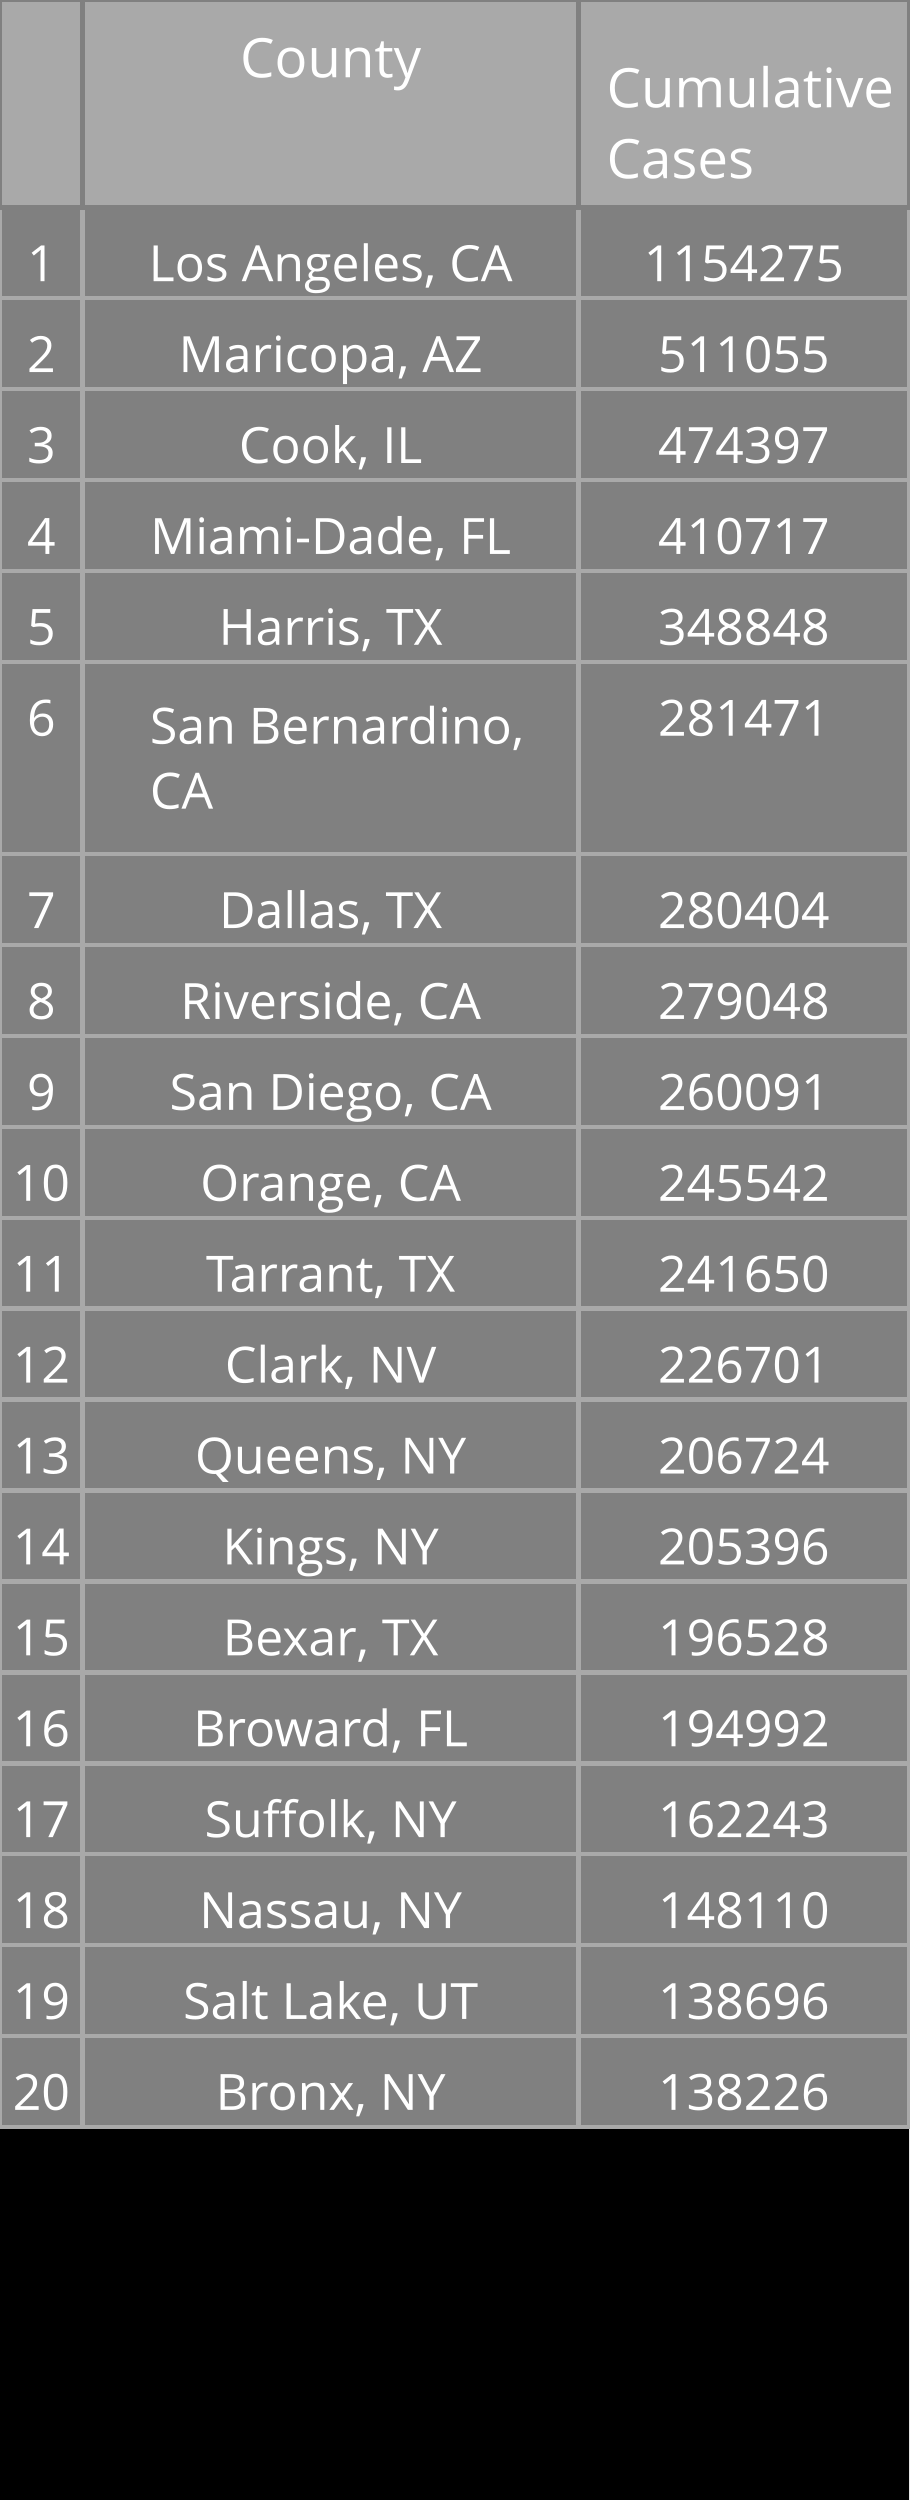
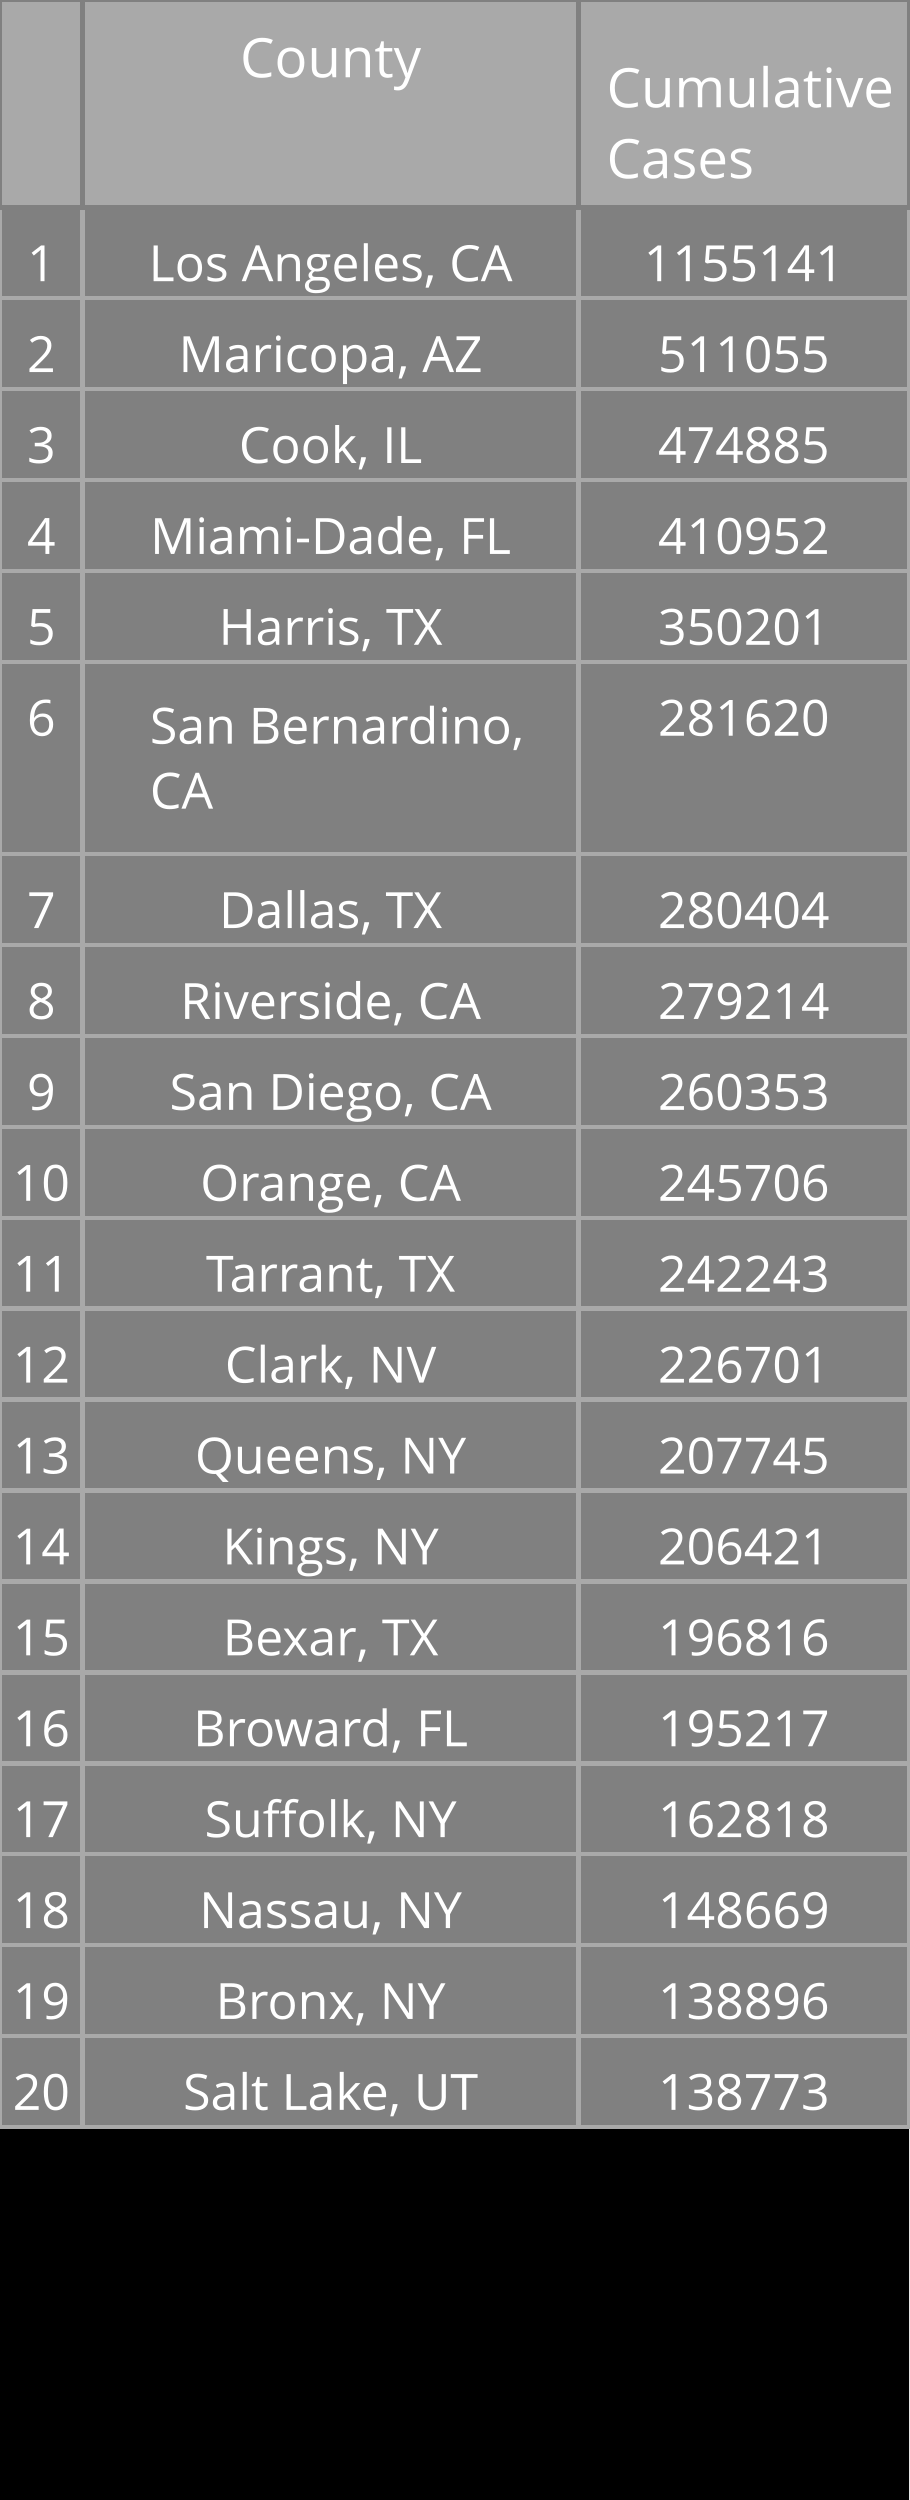
<svg xmlns="http://www.w3.org/2000/svg" class="main-svg" width="200" height="550" style="" viewBox="0 0 200 550">
  <rect x="0" y="0" width="200" height="550" style="fill: rgb(0, 0, 0); fill-opacity: 1;" />
-   <defs id="defs-9d932a">
+   <defs id="defs-212322">
    <g class="clips" />
    <g class="gradients" />
  </defs>
  <g class="bglayer" />
  <g class="layer-below">
    <g class="imagelayer" />
    <g class="shapelayer" />
  </g>
  <g class="cartesianlayer" />
  <g class="polarlayer" />
  <g class="ternarylayer" />
  <g class="geolayer" />
  <g class="funnelarealayer" />
  <g class="pielayer" />
  <g class="treemaplayer" />
  <g class="sunburstlayer" />
  <g class="glimages" />
  <g class="table" overflow="visible" width="200" height="550" transform="translate(0,0)" style="box-sizing: content-box; position: absolute; left: 0px; overflow: visible; shape-rendering: crispedges; pointer-events: all;">
-     <g class="table-control-view" transform="translate(0 0)" clip-path="url('#clip9d932a_scrollAreaBottomClip_91f4datrue')" style="box-sizing: content-box;">
+     <g class="table-control-view" transform="translate(0 0)" clip-path="url('#clip212322_scrollAreaBottomClip_54d6f9true')" style="box-sizing: content-box;">
      <rect class="scroll-background" fill="none" width="200" height="550" />
-       <g class="y-column" transform="translate(0 0)" clip-path="url('#clip9d932a_columnBoundaryClippath_91f4datrue_0')">
+       <g class="y-column" transform="translate(0 0)" clip-path="url('#clip212322_columnBoundaryClippath_54d6f9true_0')">
        <g class="column-block" id="cells1" style="cursor: default;" transform="translate(0 0)">
          <g class="column-cells">
            <g class="column-cell" transform="translate(0 45.60938)">
              <rect class="cell-rect" width="18.182" stroke-width="1" style="stroke: rgb(169, 169, 169); stroke-opacity: 1; fill: rgb(128, 128, 128); fill-opacity: 1;" height="20" />
              <g class="cell-text-holder" transform="translate(9.090909 8)" text-anchor="middle" style="shape-rendering: geometricprecision;">
                <text class="cell-text" dy="0.75em" style="cursor: auto; font-family: 'Open Sans', verdana, arial, sans-serif; font-size: 11px; fill: rgb(255, 255, 255); fill-opacity: 1;">1</text>
              </g>
            </g>
            <g class="column-cell" transform="translate(0 65.60938)">
              <rect class="cell-rect" width="18.182" stroke-width="1" style="stroke: rgb(169, 169, 169); stroke-opacity: 1; fill: rgb(128, 128, 128); fill-opacity: 1;" height="20" />
              <g class="cell-text-holder" transform="translate(9.090909 8)" text-anchor="middle" style="shape-rendering: geometricprecision;">
                <text class="cell-text" dy="0.75em" style="cursor: auto; font-family: 'Open Sans', verdana, arial, sans-serif; font-size: 11px; fill: rgb(255, 255, 255); fill-opacity: 1;">2</text>
              </g>
            </g>
            <g class="column-cell" transform="translate(0 85.60938)">
              <rect class="cell-rect" width="18.182" stroke-width="1" style="stroke: rgb(169, 169, 169); stroke-opacity: 1; fill: rgb(128, 128, 128); fill-opacity: 1;" height="20" />
              <g class="cell-text-holder" transform="translate(9.090909 8)" text-anchor="middle" style="shape-rendering: geometricprecision;">
                <text class="cell-text" dy="0.75em" style="cursor: auto; font-family: 'Open Sans', verdana, arial, sans-serif; font-size: 11px; fill: rgb(255, 255, 255); fill-opacity: 1;">3</text>
              </g>
            </g>
            <g class="column-cell" transform="translate(0 105.6094)">
              <rect class="cell-rect" width="18.182" stroke-width="1" style="stroke: rgb(169, 169, 169); stroke-opacity: 1; fill: rgb(128, 128, 128); fill-opacity: 1;" height="20" />
              <g class="cell-text-holder" transform="translate(9.090909 8)" text-anchor="middle" style="shape-rendering: geometricprecision;">
                <text class="cell-text" dy="0.75em" style="cursor: auto; font-family: 'Open Sans', verdana, arial, sans-serif; font-size: 11px; fill: rgb(255, 255, 255); fill-opacity: 1;">4</text>
              </g>
            </g>
            <g class="column-cell" transform="translate(0 125.6094)">
              <rect class="cell-rect" width="18.182" stroke-width="1" style="stroke: rgb(169, 169, 169); stroke-opacity: 1; fill: rgb(128, 128, 128); fill-opacity: 1;" height="20" />
              <g class="cell-text-holder" transform="translate(9.090909 8)" text-anchor="middle" style="shape-rendering: geometricprecision;">
                <text class="cell-text" dy="0.75em" style="cursor: auto; font-family: 'Open Sans', verdana, arial, sans-serif; font-size: 11px; fill: rgb(255, 255, 255); fill-opacity: 1;">5</text>
              </g>
            </g>
            <g class="column-cell" transform="translate(0 145.6094)">
              <rect class="cell-rect" width="18.182" stroke-width="1" style="stroke: rgb(169, 169, 169); stroke-opacity: 1; fill: rgb(128, 128, 128); fill-opacity: 1;" height="42.312" />
              <g class="cell-text-holder" transform="translate(9.090909 8)" text-anchor="middle" style="shape-rendering: geometricprecision;">
                <text class="cell-text" dy="0.75em" style="cursor: auto; font-family: 'Open Sans', verdana, arial, sans-serif; font-size: 11px; fill: rgb(255, 255, 255); fill-opacity: 1;">6</text>
              </g>
            </g>
            <g class="column-cell" transform="translate(0 187.9219)">
              <rect class="cell-rect" width="18.182" stroke-width="1" style="stroke: rgb(169, 169, 169); stroke-opacity: 1; fill: rgb(128, 128, 128); fill-opacity: 1;" height="20" />
              <g class="cell-text-holder" transform="translate(9.090909 8)" text-anchor="middle" style="shape-rendering: geometricprecision;">
                <text class="cell-text" dy="0.75em" style="cursor: auto; font-family: 'Open Sans', verdana, arial, sans-serif; font-size: 11px; fill: rgb(255, 255, 255); fill-opacity: 1;">7</text>
              </g>
            </g>
            <g class="column-cell" transform="translate(0 207.9219)">
              <rect class="cell-rect" width="18.182" stroke-width="1" style="stroke: rgb(169, 169, 169); stroke-opacity: 1; fill: rgb(128, 128, 128); fill-opacity: 1;" height="20" />
              <g class="cell-text-holder" transform="translate(9.090909 8)" text-anchor="middle" style="shape-rendering: geometricprecision;">
                <text class="cell-text" dy="0.75em" style="cursor: auto; font-family: 'Open Sans', verdana, arial, sans-serif; font-size: 11px; fill: rgb(255, 255, 255); fill-opacity: 1;">8</text>
              </g>
            </g>
            <g class="column-cell" transform="translate(0 227.9219)">
              <rect class="cell-rect" width="18.182" stroke-width="1" style="stroke: rgb(169, 169, 169); stroke-opacity: 1; fill: rgb(128, 128, 128); fill-opacity: 1;" height="20" />
              <g class="cell-text-holder" transform="translate(9.090909 8)" text-anchor="middle" style="shape-rendering: geometricprecision;">
                <text class="cell-text" dy="0.75em" style="cursor: auto; font-family: 'Open Sans', verdana, arial, sans-serif; font-size: 11px; fill: rgb(255, 255, 255); fill-opacity: 1;">9</text>
              </g>
            </g>
            <g class="column-cell" transform="translate(0 247.9219)">
              <rect class="cell-rect" width="18.182" stroke-width="1" style="stroke: rgb(169, 169, 169); stroke-opacity: 1; fill: rgb(128, 128, 128); fill-opacity: 1;" height="20" />
              <g class="cell-text-holder" transform="translate(9.090909 8)" text-anchor="middle" style="shape-rendering: geometricprecision;">
                <text class="cell-text" dy="0.75em" style="cursor: auto; font-family: 'Open Sans', verdana, arial, sans-serif; font-size: 11px; fill: rgb(255, 255, 255); fill-opacity: 1;">10</text>
              </g>
            </g>
            <g class="column-cell" transform="translate(0 267.9219)">
              <rect class="cell-rect" width="18.182" stroke-width="1" style="stroke: rgb(169, 169, 169); stroke-opacity: 1; fill: rgb(128, 128, 128); fill-opacity: 1;" height="20" />
              <g class="cell-text-holder" transform="translate(9.090909 8)" text-anchor="middle" style="shape-rendering: geometricprecision;">
                <text class="cell-text" dy="0.75em" style="cursor: auto; font-family: 'Open Sans', verdana, arial, sans-serif; font-size: 11px; fill: rgb(255, 255, 255); fill-opacity: 1;">11</text>
              </g>
            </g>
            <g class="column-cell" transform="translate(0 287.9219)">
              <rect class="cell-rect" width="18.182" stroke-width="1" style="stroke: rgb(169, 169, 169); stroke-opacity: 1; fill: rgb(128, 128, 128); fill-opacity: 1;" height="20" />
              <g class="cell-text-holder" transform="translate(9.090909 8)" text-anchor="middle" style="shape-rendering: geometricprecision;">
                <text class="cell-text" dy="0.75em" style="cursor: auto; font-family: 'Open Sans', verdana, arial, sans-serif; font-size: 11px; fill: rgb(255, 255, 255); fill-opacity: 1;">12</text>
              </g>
            </g>
            <g class="column-cell" transform="translate(0 307.9219)">
              <rect class="cell-rect" width="18.182" stroke-width="1" style="stroke: rgb(169, 169, 169); stroke-opacity: 1; fill: rgb(128, 128, 128); fill-opacity: 1;" height="20" />
              <g class="cell-text-holder" transform="translate(9.090909 8)" text-anchor="middle" style="shape-rendering: geometricprecision;">
                <text class="cell-text" dy="0.75em" style="cursor: auto; font-family: 'Open Sans', verdana, arial, sans-serif; font-size: 11px; fill: rgb(255, 255, 255); fill-opacity: 1;">13</text>
              </g>
            </g>
            <g class="column-cell" transform="translate(0 327.9219)">
              <rect class="cell-rect" width="18.182" stroke-width="1" style="stroke: rgb(169, 169, 169); stroke-opacity: 1; fill: rgb(128, 128, 128); fill-opacity: 1;" height="20" />
              <g class="cell-text-holder" transform="translate(9.090909 8)" text-anchor="middle" style="shape-rendering: geometricprecision;">
                <text class="cell-text" dy="0.75em" style="cursor: auto; font-family: 'Open Sans', verdana, arial, sans-serif; font-size: 11px; fill: rgb(255, 255, 255); fill-opacity: 1;">14</text>
              </g>
            </g>
            <g class="column-cell" transform="translate(0 347.9219)">
              <rect class="cell-rect" width="18.182" stroke-width="1" style="stroke: rgb(169, 169, 169); stroke-opacity: 1; fill: rgb(128, 128, 128); fill-opacity: 1;" height="20" />
              <g class="cell-text-holder" transform="translate(9.090909 8)" text-anchor="middle" style="shape-rendering: geometricprecision;">
                <text class="cell-text" dy="0.75em" style="cursor: auto; font-family: 'Open Sans', verdana, arial, sans-serif; font-size: 11px; fill: rgb(255, 255, 255); fill-opacity: 1;">15</text>
              </g>
            </g>
            <g class="column-cell" transform="translate(0 367.9219)">
              <rect class="cell-rect" width="18.182" stroke-width="1" style="stroke: rgb(169, 169, 169); stroke-opacity: 1; fill: rgb(128, 128, 128); fill-opacity: 1;" height="20" />
              <g class="cell-text-holder" transform="translate(9.090909 8)" text-anchor="middle" style="shape-rendering: geometricprecision;">
                <text class="cell-text" dy="0.75em" style="cursor: auto; font-family: 'Open Sans', verdana, arial, sans-serif; font-size: 11px; fill: rgb(255, 255, 255); fill-opacity: 1;">16</text>
              </g>
            </g>
            <g class="column-cell" transform="translate(0 387.9219)">
              <rect class="cell-rect" width="18.182" stroke-width="1" style="stroke: rgb(169, 169, 169); stroke-opacity: 1; fill: rgb(128, 128, 128); fill-opacity: 1;" height="20" />
              <g class="cell-text-holder" transform="translate(9.090909 8)" text-anchor="middle" style="shape-rendering: geometricprecision;">
                <text class="cell-text" dy="0.75em" style="cursor: auto; font-family: 'Open Sans', verdana, arial, sans-serif; font-size: 11px; fill: rgb(255, 255, 255); fill-opacity: 1;">17</text>
              </g>
            </g>
            <g class="column-cell" transform="translate(0 407.9219)">
              <rect class="cell-rect" width="18.182" stroke-width="1" style="stroke: rgb(169, 169, 169); stroke-opacity: 1; fill: rgb(128, 128, 128); fill-opacity: 1;" height="20" />
              <g class="cell-text-holder" transform="translate(9.090909 8)" text-anchor="middle" style="shape-rendering: geometricprecision;">
                <text class="cell-text" dy="0.75em" style="cursor: auto; font-family: 'Open Sans', verdana, arial, sans-serif; font-size: 11px; fill: rgb(255, 255, 255); fill-opacity: 1;">18</text>
              </g>
            </g>
            <g class="column-cell" transform="translate(0 427.9219)">
              <rect class="cell-rect" width="18.182" stroke-width="1" style="stroke: rgb(169, 169, 169); stroke-opacity: 1; fill: rgb(128, 128, 128); fill-opacity: 1;" height="20" />
              <g class="cell-text-holder" transform="translate(9.090909 8)" text-anchor="middle" style="shape-rendering: geometricprecision;">
                <text class="cell-text" dy="0.75em" style="cursor: auto; font-family: 'Open Sans', verdana, arial, sans-serif; font-size: 11px; fill: rgb(255, 255, 255); fill-opacity: 1;">19</text>
              </g>
            </g>
            <g class="column-cell" transform="translate(0 447.9219)">
              <rect class="cell-rect" width="18.182" stroke-width="1" style="stroke: rgb(169, 169, 169); stroke-opacity: 1; fill: rgb(128, 128, 128); fill-opacity: 1;" height="20" />
              <g class="cell-text-holder" transform="translate(9.090909 8)" text-anchor="middle" style="shape-rendering: geometricprecision;">
                <text class="cell-text" dy="0.75em" style="cursor: auto; font-family: 'Open Sans', verdana, arial, sans-serif; font-size: 11px; fill: rgb(255, 255, 255); fill-opacity: 1;">20</text>
              </g>
            </g>
          </g>
        </g>
        <g class="column-block" id="cells2" style="cursor: default;" transform="translate(0 0)">
          <g class="column-cells" />
        </g>
        <g class="column-block" id="header" style="cursor: ew-resize;">
          <g class="column-cells">
            <g class="column-cell" transform="translate(0 0)">
              <rect class="cell-rect" width="18.182" stroke-width="1" style="stroke: rgb(128, 128, 128); stroke-opacity: 1; fill: rgb(169, 169, 169); fill-opacity: 1;" height="45.609" />
              <g class="cell-text-holder" transform="translate(9.090909 8)" text-anchor="middle" style="shape-rendering: geometricprecision;">
                <text class="cell-text" dy="0.75em" style="cursor: auto; font-family: 'Open Sans', verdana, arial, sans-serif; font-size: 12px; fill: rgb(255, 255, 255); fill-opacity: 1;" />
              </g>
            </g>
          </g>
        </g>
        <g class="column-boundary" />
-         <clipPath class="column-boundary-clippath" id="clip9d932a_columnBoundaryClippath_91f4datrue_0">
+         <clipPath class="column-boundary-clippath" id="clip212322_columnBoundaryClippath_54d6f9true_0">
          <rect class="column-boundary-rect" fill="none" width="20.182" height="557" x="-1" y="-1" />
        </clipPath>
      </g>
-       <g class="y-column" transform="translate(18.18182 0)" clip-path="url('#clip9d932a_columnBoundaryClippath_91f4datrue_1')">
+       <g class="y-column" transform="translate(18.18182 0)" clip-path="url('#clip212322_columnBoundaryClippath_54d6f9true_1')">
        <g class="column-block" id="cells1" style="cursor: default;" transform="translate(0 0)">
          <g class="column-cells">
            <g class="column-cell" transform="translate(0 45.60938)">
              <rect class="cell-rect" width="109.091" stroke-width="1" style="stroke: rgb(169, 169, 169); stroke-opacity: 1; fill: rgb(128, 128, 128); fill-opacity: 1;" height="20" />
              <g class="cell-text-holder" transform="translate(54.54545 8)" text-anchor="middle" style="shape-rendering: geometricprecision;">
                <text class="cell-text" dy="0.75em" x="0" y="0" style="cursor: auto; font-family: 'Open Sans', verdana, arial, sans-serif; font-size: 11px; fill: rgb(255, 255, 255); fill-opacity: 1; white-space: pre;">Los Angeles, CA</text>
              </g>
            </g>
            <g class="column-cell" transform="translate(0 65.60938)">
              <rect class="cell-rect" width="109.091" stroke-width="1" style="stroke: rgb(169, 169, 169); stroke-opacity: 1; fill: rgb(128, 128, 128); fill-opacity: 1;" height="20" />
              <g class="cell-text-holder" transform="translate(54.54545 8)" text-anchor="middle" style="shape-rendering: geometricprecision;">
                <text class="cell-text" dy="0.75em" x="0" y="0" style="cursor: auto; font-family: 'Open Sans', verdana, arial, sans-serif; font-size: 11px; fill: rgb(255, 255, 255); fill-opacity: 1; white-space: pre;">Maricopa, AZ</text>
              </g>
            </g>
            <g class="column-cell" transform="translate(0 85.60938)">
              <rect class="cell-rect" width="109.091" stroke-width="1" style="stroke: rgb(169, 169, 169); stroke-opacity: 1; fill: rgb(128, 128, 128); fill-opacity: 1;" height="20" />
              <g class="cell-text-holder" transform="translate(54.54545 8)" text-anchor="middle" style="shape-rendering: geometricprecision;">
                <text class="cell-text" dy="0.75em" x="0" y="0" style="cursor: auto; font-family: 'Open Sans', verdana, arial, sans-serif; font-size: 11px; fill: rgb(255, 255, 255); fill-opacity: 1; white-space: pre;">Cook, IL</text>
              </g>
            </g>
            <g class="column-cell" transform="translate(0 105.6094)">
              <rect class="cell-rect" width="109.091" stroke-width="1" style="stroke: rgb(169, 169, 169); stroke-opacity: 1; fill: rgb(128, 128, 128); fill-opacity: 1;" height="20" />
              <g class="cell-text-holder" transform="translate(54.54545 8)" text-anchor="middle" style="shape-rendering: geometricprecision;">
                <text class="cell-text" dy="0.75em" x="0" y="0" style="cursor: auto; font-family: 'Open Sans', verdana, arial, sans-serif; font-size: 11px; fill: rgb(255, 255, 255); fill-opacity: 1; white-space: pre;">Miami-Dade, FL</text>
              </g>
            </g>
            <g class="column-cell" transform="translate(0 125.6094)">
              <rect class="cell-rect" width="109.091" stroke-width="1" style="stroke: rgb(169, 169, 169); stroke-opacity: 1; fill: rgb(128, 128, 128); fill-opacity: 1;" height="20" />
              <g class="cell-text-holder" transform="translate(54.54545 8)" text-anchor="middle" style="shape-rendering: geometricprecision;">
                <text class="cell-text" dy="0.75em" x="0" y="0" style="cursor: auto; font-family: 'Open Sans', verdana, arial, sans-serif; font-size: 11px; fill: rgb(255, 255, 255); fill-opacity: 1; white-space: pre;">Harris, TX</text>
              </g>
            </g>
            <g class="column-cell" transform="translate(0 145.6094)">
              <rect class="cell-rect" width="109.091" stroke-width="1" style="stroke: rgb(169, 169, 169); stroke-opacity: 1; fill: rgb(128, 128, 128); fill-opacity: 1;" height="42.312" />
              <g class="cell-text-holder" transform="translate(14.79545 18)" style="shape-rendering: geometricprecision;">
                <text class="cell-text" dy="0" x="0" y="0" style="cursor: auto; font-family: 'Open Sans', verdana, arial, sans-serif; font-size: 11px; fill: rgb(255, 255, 255); fill-opacity: 1; white-space: pre;">
                  <tspan class="line" dy="0em" x="0" y="0">San Bernardino,</tspan>
                  <tspan class="line" dy="1.3em" x="0" y="0">CA</tspan>
                </text>
              </g>
            </g>
            <g class="column-cell" transform="translate(0 187.9219)">
              <rect class="cell-rect" width="109.091" stroke-width="1" style="stroke: rgb(169, 169, 169); stroke-opacity: 1; fill: rgb(128, 128, 128); fill-opacity: 1;" height="20" />
              <g class="cell-text-holder" transform="translate(54.54545 8)" text-anchor="middle" style="shape-rendering: geometricprecision;">
                <text class="cell-text" dy="0.75em" x="0" y="0" style="cursor: auto; font-family: 'Open Sans', verdana, arial, sans-serif; font-size: 11px; fill: rgb(255, 255, 255); fill-opacity: 1; white-space: pre;">Dallas, TX</text>
              </g>
            </g>
            <g class="column-cell" transform="translate(0 207.9219)">
              <rect class="cell-rect" width="109.091" stroke-width="1" style="stroke: rgb(169, 169, 169); stroke-opacity: 1; fill: rgb(128, 128, 128); fill-opacity: 1;" height="20" />
              <g class="cell-text-holder" transform="translate(54.54545 8)" text-anchor="middle" style="shape-rendering: geometricprecision;">
                <text class="cell-text" dy="0.75em" x="0" y="0" style="cursor: auto; font-family: 'Open Sans', verdana, arial, sans-serif; font-size: 11px; fill: rgb(255, 255, 255); fill-opacity: 1; white-space: pre;">Riverside, CA</text>
              </g>
            </g>
            <g class="column-cell" transform="translate(0 227.9219)">
              <rect class="cell-rect" width="109.091" stroke-width="1" style="stroke: rgb(169, 169, 169); stroke-opacity: 1; fill: rgb(128, 128, 128); fill-opacity: 1;" height="20" />
              <g class="cell-text-holder" transform="translate(54.54545 8)" text-anchor="middle" style="shape-rendering: geometricprecision;">
                <text class="cell-text" dy="0.75em" x="0" y="0" style="cursor: auto; font-family: 'Open Sans', verdana, arial, sans-serif; font-size: 11px; fill: rgb(255, 255, 255); fill-opacity: 1; white-space: pre;">San Diego, CA</text>
              </g>
            </g>
            <g class="column-cell" transform="translate(0 247.9219)">
              <rect class="cell-rect" width="109.091" stroke-width="1" style="stroke: rgb(169, 169, 169); stroke-opacity: 1; fill: rgb(128, 128, 128); fill-opacity: 1;" height="20" />
              <g class="cell-text-holder" transform="translate(54.54545 8)" text-anchor="middle" style="shape-rendering: geometricprecision;">
                <text class="cell-text" dy="0.75em" x="0" y="0" style="cursor: auto; font-family: 'Open Sans', verdana, arial, sans-serif; font-size: 11px; fill: rgb(255, 255, 255); fill-opacity: 1; white-space: pre;">Orange, CA</text>
              </g>
            </g>
            <g class="column-cell" transform="translate(0 267.9219)">
              <rect class="cell-rect" width="109.091" stroke-width="1" style="stroke: rgb(169, 169, 169); stroke-opacity: 1; fill: rgb(128, 128, 128); fill-opacity: 1;" height="20" />
              <g class="cell-text-holder" transform="translate(54.54545 8)" text-anchor="middle" style="shape-rendering: geometricprecision;">
                <text class="cell-text" dy="0.75em" x="0" y="0" style="cursor: auto; font-family: 'Open Sans', verdana, arial, sans-serif; font-size: 11px; fill: rgb(255, 255, 255); fill-opacity: 1; white-space: pre;">Tarrant, TX</text>
              </g>
            </g>
            <g class="column-cell" transform="translate(0 287.9219)">
              <rect class="cell-rect" width="109.091" stroke-width="1" style="stroke: rgb(169, 169, 169); stroke-opacity: 1; fill: rgb(128, 128, 128); fill-opacity: 1;" height="20" />
              <g class="cell-text-holder" transform="translate(54.54545 8)" text-anchor="middle" style="shape-rendering: geometricprecision;">
                <text class="cell-text" dy="0.75em" x="0" y="0" style="cursor: auto; font-family: 'Open Sans', verdana, arial, sans-serif; font-size: 11px; fill: rgb(255, 255, 255); fill-opacity: 1; white-space: pre;">Clark, NV</text>
              </g>
            </g>
            <g class="column-cell" transform="translate(0 307.9219)">
              <rect class="cell-rect" width="109.091" stroke-width="1" style="stroke: rgb(169, 169, 169); stroke-opacity: 1; fill: rgb(128, 128, 128); fill-opacity: 1;" height="20" />
              <g class="cell-text-holder" transform="translate(54.54545 8)" text-anchor="middle" style="shape-rendering: geometricprecision;">
                <text class="cell-text" dy="0.75em" x="0" y="0" style="cursor: auto; font-family: 'Open Sans', verdana, arial, sans-serif; font-size: 11px; fill: rgb(255, 255, 255); fill-opacity: 1; white-space: pre;">Queens, NY</text>
              </g>
            </g>
            <g class="column-cell" transform="translate(0 327.9219)">
              <rect class="cell-rect" width="109.091" stroke-width="1" style="stroke: rgb(169, 169, 169); stroke-opacity: 1; fill: rgb(128, 128, 128); fill-opacity: 1;" height="20" />
              <g class="cell-text-holder" transform="translate(54.54545 8)" text-anchor="middle" style="shape-rendering: geometricprecision;">
                <text class="cell-text" dy="0.75em" x="0" y="0" style="cursor: auto; font-family: 'Open Sans', verdana, arial, sans-serif; font-size: 11px; fill: rgb(255, 255, 255); fill-opacity: 1; white-space: pre;">Kings, NY</text>
              </g>
            </g>
            <g class="column-cell" transform="translate(0 347.9219)">
              <rect class="cell-rect" width="109.091" stroke-width="1" style="stroke: rgb(169, 169, 169); stroke-opacity: 1; fill: rgb(128, 128, 128); fill-opacity: 1;" height="20" />
              <g class="cell-text-holder" transform="translate(54.54545 8)" text-anchor="middle" style="shape-rendering: geometricprecision;">
                <text class="cell-text" dy="0.75em" x="0" y="0" style="cursor: auto; font-family: 'Open Sans', verdana, arial, sans-serif; font-size: 11px; fill: rgb(255, 255, 255); fill-opacity: 1; white-space: pre;">Bexar, TX</text>
              </g>
            </g>
            <g class="column-cell" transform="translate(0 367.9219)">
              <rect class="cell-rect" width="109.091" stroke-width="1" style="stroke: rgb(169, 169, 169); stroke-opacity: 1; fill: rgb(128, 128, 128); fill-opacity: 1;" height="20" />
              <g class="cell-text-holder" transform="translate(54.54545 8)" text-anchor="middle" style="shape-rendering: geometricprecision;">
                <text class="cell-text" dy="0.75em" x="0" y="0" style="cursor: auto; font-family: 'Open Sans', verdana, arial, sans-serif; font-size: 11px; fill: rgb(255, 255, 255); fill-opacity: 1; white-space: pre;">Broward, FL</text>
              </g>
            </g>
            <g class="column-cell" transform="translate(0 387.9219)">
              <rect class="cell-rect" width="109.091" stroke-width="1" style="stroke: rgb(169, 169, 169); stroke-opacity: 1; fill: rgb(128, 128, 128); fill-opacity: 1;" height="20" />
              <g class="cell-text-holder" transform="translate(54.54545 8)" text-anchor="middle" style="shape-rendering: geometricprecision;">
                <text class="cell-text" dy="0.75em" x="0" y="0" style="cursor: auto; font-family: 'Open Sans', verdana, arial, sans-serif; font-size: 11px; fill: rgb(255, 255, 255); fill-opacity: 1; white-space: pre;">Suffolk, NY</text>
              </g>
            </g>
            <g class="column-cell" transform="translate(0 407.9219)">
              <rect class="cell-rect" width="109.091" stroke-width="1" style="stroke: rgb(169, 169, 169); stroke-opacity: 1; fill: rgb(128, 128, 128); fill-opacity: 1;" height="20" />
              <g class="cell-text-holder" transform="translate(54.54545 8)" text-anchor="middle" style="shape-rendering: geometricprecision;">
                <text class="cell-text" dy="0.75em" x="0" y="0" style="cursor: auto; font-family: 'Open Sans', verdana, arial, sans-serif; font-size: 11px; fill: rgb(255, 255, 255); fill-opacity: 1; white-space: pre;">Nassau, NY</text>
              </g>
            </g>
            <g class="column-cell" transform="translate(0 427.9219)">
              <rect class="cell-rect" width="109.091" stroke-width="1" style="stroke: rgb(169, 169, 169); stroke-opacity: 1; fill: rgb(128, 128, 128); fill-opacity: 1;" height="20" />
              <g class="cell-text-holder" transform="translate(54.54545 8)" text-anchor="middle" style="shape-rendering: geometricprecision;">
+                 <text class="cell-text" dy="0.75em" x="0" y="0" style="cursor: auto; font-family: 'Open Sans', verdana, arial, sans-serif; font-size: 11px; fill: rgb(255, 255, 255); fill-opacity: 1; white-space: pre;">Bronx, NY</text>
+               </g>
+             </g>
+             <g class="column-cell" transform="translate(0 447.9219)">
+               <rect class="cell-rect" width="109.091" stroke-width="1" style="stroke: rgb(169, 169, 169); stroke-opacity: 1; fill: rgb(128, 128, 128); fill-opacity: 1;" height="20" />
+               <g class="cell-text-holder" transform="translate(54.54545 8)" text-anchor="middle" style="shape-rendering: geometricprecision;">
                <text class="cell-text" dy="0.75em" x="0" y="0" style="cursor: auto; font-family: 'Open Sans', verdana, arial, sans-serif; font-size: 11px; fill: rgb(255, 255, 255); fill-opacity: 1; white-space: pre;">Salt Lake, UT</text>
-               </g>
-             </g>
-             <g class="column-cell" transform="translate(0 447.9219)">
-               <rect class="cell-rect" width="109.091" stroke-width="1" style="stroke: rgb(169, 169, 169); stroke-opacity: 1; fill: rgb(128, 128, 128); fill-opacity: 1;" height="20" />
-               <g class="cell-text-holder" transform="translate(54.54545 8)" text-anchor="middle" style="shape-rendering: geometricprecision;">
-                 <text class="cell-text" dy="0.75em" x="0" y="0" style="cursor: auto; font-family: 'Open Sans', verdana, arial, sans-serif; font-size: 11px; fill: rgb(255, 255, 255); fill-opacity: 1; white-space: pre;">Bronx, NY</text>
              </g>
            </g>
          </g>
        </g>
        <g class="column-block" id="cells2" style="cursor: default;" transform="translate(0 0)">
          <g class="column-cells" />
        </g>
        <g class="column-block" id="header" style="cursor: ew-resize;">
          <g class="column-cells">
            <g class="column-cell" transform="translate(0 0)">
              <rect class="cell-rect" width="109.091" stroke-width="1" style="stroke: rgb(128, 128, 128); stroke-opacity: 1; fill: rgb(169, 169, 169); fill-opacity: 1;" height="45.609" />
              <g class="cell-text-holder" transform="translate(54.54545 8)" text-anchor="middle" style="shape-rendering: geometricprecision;">
                <text class="cell-text" dy="0.75em" style="cursor: auto; font-family: 'Open Sans', verdana, arial, sans-serif; font-size: 12px; fill: rgb(255, 255, 255); fill-opacity: 1;">County</text>
              </g>
            </g>
          </g>
        </g>
        <g class="column-boundary" />
-         <clipPath class="column-boundary-clippath" id="clip9d932a_columnBoundaryClippath_91f4datrue_1">
+         <clipPath class="column-boundary-clippath" id="clip212322_columnBoundaryClippath_54d6f9true_1">
          <rect class="column-boundary-rect" fill="none" width="111.091" height="557" x="-1" y="-1" />
        </clipPath>
      </g>
-       <g class="y-column" transform="translate(127.2727 0)" clip-path="url('#clip9d932a_columnBoundaryClippath_91f4datrue_2')">
+       <g class="y-column" transform="translate(127.2727 0)" clip-path="url('#clip212322_columnBoundaryClippath_54d6f9true_2')">
        <g class="column-block" id="cells1" style="cursor: default;" transform="translate(0 0)">
          <g class="column-cells">
            <g class="column-cell" transform="translate(0 45.60938)">
              <rect class="cell-rect" width="72.727" stroke-width="1" style="stroke: rgb(169, 169, 169); stroke-opacity: 1; fill: rgb(128, 128, 128); fill-opacity: 1;" height="20" />
              <g class="cell-text-holder" transform="translate(36.36364 8)" text-anchor="middle" style="shape-rendering: geometricprecision;">
-                 <text class="cell-text" dy="0.75em" style="cursor: auto; font-family: 'Open Sans', verdana, arial, sans-serif; font-size: 11px; fill: rgb(255, 255, 255); fill-opacity: 1;">1154275</text>
+                 <text class="cell-text" dy="0.75em" style="cursor: auto; font-family: 'Open Sans', verdana, arial, sans-serif; font-size: 11px; fill: rgb(255, 255, 255); fill-opacity: 1;">1155141</text>
              </g>
            </g>
            <g class="column-cell" transform="translate(0 65.60938)">
              <rect class="cell-rect" width="72.727" stroke-width="1" style="stroke: rgb(169, 169, 169); stroke-opacity: 1; fill: rgb(128, 128, 128); fill-opacity: 1;" height="20" />
              <g class="cell-text-holder" transform="translate(36.36364 8)" text-anchor="middle" style="shape-rendering: geometricprecision;">
                <text class="cell-text" dy="0.75em" style="cursor: auto; font-family: 'Open Sans', verdana, arial, sans-serif; font-size: 11px; fill: rgb(255, 255, 255); fill-opacity: 1;">511055</text>
              </g>
            </g>
            <g class="column-cell" transform="translate(0 85.60938)">
              <rect class="cell-rect" width="72.727" stroke-width="1" style="stroke: rgb(169, 169, 169); stroke-opacity: 1; fill: rgb(128, 128, 128); fill-opacity: 1;" height="20" />
              <g class="cell-text-holder" transform="translate(36.36364 8)" text-anchor="middle" style="shape-rendering: geometricprecision;">
-                 <text class="cell-text" dy="0.75em" style="cursor: auto; font-family: 'Open Sans', verdana, arial, sans-serif; font-size: 11px; fill: rgb(255, 255, 255); fill-opacity: 1;">474397</text>
+                 <text class="cell-text" dy="0.75em" style="cursor: auto; font-family: 'Open Sans', verdana, arial, sans-serif; font-size: 11px; fill: rgb(255, 255, 255); fill-opacity: 1;">474885</text>
              </g>
            </g>
            <g class="column-cell" transform="translate(0 105.6094)">
              <rect class="cell-rect" width="72.727" stroke-width="1" style="stroke: rgb(169, 169, 169); stroke-opacity: 1; fill: rgb(128, 128, 128); fill-opacity: 1;" height="20" />
              <g class="cell-text-holder" transform="translate(36.36364 8)" text-anchor="middle" style="shape-rendering: geometricprecision;">
-                 <text class="cell-text" dy="0.75em" style="cursor: auto; font-family: 'Open Sans', verdana, arial, sans-serif; font-size: 11px; fill: rgb(255, 255, 255); fill-opacity: 1;">410717</text>
+                 <text class="cell-text" dy="0.75em" style="cursor: auto; font-family: 'Open Sans', verdana, arial, sans-serif; font-size: 11px; fill: rgb(255, 255, 255); fill-opacity: 1;">410952</text>
              </g>
            </g>
            <g class="column-cell" transform="translate(0 125.6094)">
              <rect class="cell-rect" width="72.727" stroke-width="1" style="stroke: rgb(169, 169, 169); stroke-opacity: 1; fill: rgb(128, 128, 128); fill-opacity: 1;" height="20" />
              <g class="cell-text-holder" transform="translate(36.36364 8)" text-anchor="middle" style="shape-rendering: geometricprecision;">
-                 <text class="cell-text" dy="0.75em" style="cursor: auto; font-family: 'Open Sans', verdana, arial, sans-serif; font-size: 11px; fill: rgb(255, 255, 255); fill-opacity: 1;">348848</text>
+                 <text class="cell-text" dy="0.75em" style="cursor: auto; font-family: 'Open Sans', verdana, arial, sans-serif; font-size: 11px; fill: rgb(255, 255, 255); fill-opacity: 1;">350201</text>
              </g>
            </g>
            <g class="column-cell" transform="translate(0 145.6094)">
              <rect class="cell-rect" width="72.727" stroke-width="1" style="stroke: rgb(169, 169, 169); stroke-opacity: 1; fill: rgb(128, 128, 128); fill-opacity: 1;" height="42.312" />
              <g class="cell-text-holder" transform="translate(36.36364 8)" text-anchor="middle" style="shape-rendering: geometricprecision;">
-                 <text class="cell-text" dy="0.75em" style="cursor: auto; font-family: 'Open Sans', verdana, arial, sans-serif; font-size: 11px; fill: rgb(255, 255, 255); fill-opacity: 1;">281471</text>
+                 <text class="cell-text" dy="0.75em" style="cursor: auto; font-family: 'Open Sans', verdana, arial, sans-serif; font-size: 11px; fill: rgb(255, 255, 255); fill-opacity: 1;">281620</text>
              </g>
            </g>
            <g class="column-cell" transform="translate(0 187.9219)">
              <rect class="cell-rect" width="72.727" stroke-width="1" style="stroke: rgb(169, 169, 169); stroke-opacity: 1; fill: rgb(128, 128, 128); fill-opacity: 1;" height="20" />
              <g class="cell-text-holder" transform="translate(36.36364 8)" text-anchor="middle" style="shape-rendering: geometricprecision;">
                <text class="cell-text" dy="0.75em" style="cursor: auto; font-family: 'Open Sans', verdana, arial, sans-serif; font-size: 11px; fill: rgb(255, 255, 255); fill-opacity: 1;">280404</text>
              </g>
            </g>
            <g class="column-cell" transform="translate(0 207.9219)">
              <rect class="cell-rect" width="72.727" stroke-width="1" style="stroke: rgb(169, 169, 169); stroke-opacity: 1; fill: rgb(128, 128, 128); fill-opacity: 1;" height="20" />
              <g class="cell-text-holder" transform="translate(36.36364 8)" text-anchor="middle" style="shape-rendering: geometricprecision;">
-                 <text class="cell-text" dy="0.75em" style="cursor: auto; font-family: 'Open Sans', verdana, arial, sans-serif; font-size: 11px; fill: rgb(255, 255, 255); fill-opacity: 1;">279048</text>
+                 <text class="cell-text" dy="0.75em" style="cursor: auto; font-family: 'Open Sans', verdana, arial, sans-serif; font-size: 11px; fill: rgb(255, 255, 255); fill-opacity: 1;">279214</text>
              </g>
            </g>
            <g class="column-cell" transform="translate(0 227.9219)">
              <rect class="cell-rect" width="72.727" stroke-width="1" style="stroke: rgb(169, 169, 169); stroke-opacity: 1; fill: rgb(128, 128, 128); fill-opacity: 1;" height="20" />
              <g class="cell-text-holder" transform="translate(36.36364 8)" text-anchor="middle" style="shape-rendering: geometricprecision;">
-                 <text class="cell-text" dy="0.75em" style="cursor: auto; font-family: 'Open Sans', verdana, arial, sans-serif; font-size: 11px; fill: rgb(255, 255, 255); fill-opacity: 1;">260091</text>
+                 <text class="cell-text" dy="0.75em" style="cursor: auto; font-family: 'Open Sans', verdana, arial, sans-serif; font-size: 11px; fill: rgb(255, 255, 255); fill-opacity: 1;">260353</text>
              </g>
            </g>
            <g class="column-cell" transform="translate(0 247.9219)">
              <rect class="cell-rect" width="72.727" stroke-width="1" style="stroke: rgb(169, 169, 169); stroke-opacity: 1; fill: rgb(128, 128, 128); fill-opacity: 1;" height="20" />
              <g class="cell-text-holder" transform="translate(36.36364 8)" text-anchor="middle" style="shape-rendering: geometricprecision;">
-                 <text class="cell-text" dy="0.75em" style="cursor: auto; font-family: 'Open Sans', verdana, arial, sans-serif; font-size: 11px; fill: rgb(255, 255, 255); fill-opacity: 1;">245542</text>
+                 <text class="cell-text" dy="0.75em" style="cursor: auto; font-family: 'Open Sans', verdana, arial, sans-serif; font-size: 11px; fill: rgb(255, 255, 255); fill-opacity: 1;">245706</text>
              </g>
            </g>
            <g class="column-cell" transform="translate(0 267.9219)">
              <rect class="cell-rect" width="72.727" stroke-width="1" style="stroke: rgb(169, 169, 169); stroke-opacity: 1; fill: rgb(128, 128, 128); fill-opacity: 1;" height="20" />
              <g class="cell-text-holder" transform="translate(36.36364 8)" text-anchor="middle" style="shape-rendering: geometricprecision;">
-                 <text class="cell-text" dy="0.75em" style="cursor: auto; font-family: 'Open Sans', verdana, arial, sans-serif; font-size: 11px; fill: rgb(255, 255, 255); fill-opacity: 1;">241650</text>
+                 <text class="cell-text" dy="0.75em" style="cursor: auto; font-family: 'Open Sans', verdana, arial, sans-serif; font-size: 11px; fill: rgb(255, 255, 255); fill-opacity: 1;">242243</text>
              </g>
            </g>
            <g class="column-cell" transform="translate(0 287.9219)">
              <rect class="cell-rect" width="72.727" stroke-width="1" style="stroke: rgb(169, 169, 169); stroke-opacity: 1; fill: rgb(128, 128, 128); fill-opacity: 1;" height="20" />
              <g class="cell-text-holder" transform="translate(36.36364 8)" text-anchor="middle" style="shape-rendering: geometricprecision;">
                <text class="cell-text" dy="0.75em" style="cursor: auto; font-family: 'Open Sans', verdana, arial, sans-serif; font-size: 11px; fill: rgb(255, 255, 255); fill-opacity: 1;">226701</text>
              </g>
            </g>
            <g class="column-cell" transform="translate(0 307.9219)">
              <rect class="cell-rect" width="72.727" stroke-width="1" style="stroke: rgb(169, 169, 169); stroke-opacity: 1; fill: rgb(128, 128, 128); fill-opacity: 1;" height="20" />
              <g class="cell-text-holder" transform="translate(36.36364 8)" text-anchor="middle" style="shape-rendering: geometricprecision;">
-                 <text class="cell-text" dy="0.75em" style="cursor: auto; font-family: 'Open Sans', verdana, arial, sans-serif; font-size: 11px; fill: rgb(255, 255, 255); fill-opacity: 1;">206724</text>
+                 <text class="cell-text" dy="0.75em" style="cursor: auto; font-family: 'Open Sans', verdana, arial, sans-serif; font-size: 11px; fill: rgb(255, 255, 255); fill-opacity: 1;">207745</text>
              </g>
            </g>
            <g class="column-cell" transform="translate(0 327.9219)">
              <rect class="cell-rect" width="72.727" stroke-width="1" style="stroke: rgb(169, 169, 169); stroke-opacity: 1; fill: rgb(128, 128, 128); fill-opacity: 1;" height="20" />
              <g class="cell-text-holder" transform="translate(36.36364 8)" text-anchor="middle" style="shape-rendering: geometricprecision;">
-                 <text class="cell-text" dy="0.75em" style="cursor: auto; font-family: 'Open Sans', verdana, arial, sans-serif; font-size: 11px; fill: rgb(255, 255, 255); fill-opacity: 1;">205396</text>
+                 <text class="cell-text" dy="0.75em" style="cursor: auto; font-family: 'Open Sans', verdana, arial, sans-serif; font-size: 11px; fill: rgb(255, 255, 255); fill-opacity: 1;">206421</text>
              </g>
            </g>
            <g class="column-cell" transform="translate(0 347.9219)">
              <rect class="cell-rect" width="72.727" stroke-width="1" style="stroke: rgb(169, 169, 169); stroke-opacity: 1; fill: rgb(128, 128, 128); fill-opacity: 1;" height="20" />
              <g class="cell-text-holder" transform="translate(36.36364 8)" text-anchor="middle" style="shape-rendering: geometricprecision;">
-                 <text class="cell-text" dy="0.75em" style="cursor: auto; font-family: 'Open Sans', verdana, arial, sans-serif; font-size: 11px; fill: rgb(255, 255, 255); fill-opacity: 1;">196528</text>
+                 <text class="cell-text" dy="0.75em" style="cursor: auto; font-family: 'Open Sans', verdana, arial, sans-serif; font-size: 11px; fill: rgb(255, 255, 255); fill-opacity: 1;">196816</text>
              </g>
            </g>
            <g class="column-cell" transform="translate(0 367.9219)">
              <rect class="cell-rect" width="72.727" stroke-width="1" style="stroke: rgb(169, 169, 169); stroke-opacity: 1; fill: rgb(128, 128, 128); fill-opacity: 1;" height="20" />
              <g class="cell-text-holder" transform="translate(36.36364 8)" text-anchor="middle" style="shape-rendering: geometricprecision;">
-                 <text class="cell-text" dy="0.75em" style="cursor: auto; font-family: 'Open Sans', verdana, arial, sans-serif; font-size: 11px; fill: rgb(255, 255, 255); fill-opacity: 1;">194992</text>
+                 <text class="cell-text" dy="0.75em" style="cursor: auto; font-family: 'Open Sans', verdana, arial, sans-serif; font-size: 11px; fill: rgb(255, 255, 255); fill-opacity: 1;">195217</text>
              </g>
            </g>
            <g class="column-cell" transform="translate(0 387.9219)">
              <rect class="cell-rect" width="72.727" stroke-width="1" style="stroke: rgb(169, 169, 169); stroke-opacity: 1; fill: rgb(128, 128, 128); fill-opacity: 1;" height="20" />
              <g class="cell-text-holder" transform="translate(36.36364 8)" text-anchor="middle" style="shape-rendering: geometricprecision;">
-                 <text class="cell-text" dy="0.75em" style="cursor: auto; font-family: 'Open Sans', verdana, arial, sans-serif; font-size: 11px; fill: rgb(255, 255, 255); fill-opacity: 1;">162243</text>
+                 <text class="cell-text" dy="0.75em" style="cursor: auto; font-family: 'Open Sans', verdana, arial, sans-serif; font-size: 11px; fill: rgb(255, 255, 255); fill-opacity: 1;">162818</text>
              </g>
            </g>
            <g class="column-cell" transform="translate(0 407.9219)">
              <rect class="cell-rect" width="72.727" stroke-width="1" style="stroke: rgb(169, 169, 169); stroke-opacity: 1; fill: rgb(128, 128, 128); fill-opacity: 1;" height="20" />
              <g class="cell-text-holder" transform="translate(36.36364 8)" text-anchor="middle" style="shape-rendering: geometricprecision;">
-                 <text class="cell-text" dy="0.75em" style="cursor: auto; font-family: 'Open Sans', verdana, arial, sans-serif; font-size: 11px; fill: rgb(255, 255, 255); fill-opacity: 1;">148110</text>
+                 <text class="cell-text" dy="0.75em" style="cursor: auto; font-family: 'Open Sans', verdana, arial, sans-serif; font-size: 11px; fill: rgb(255, 255, 255); fill-opacity: 1;">148669</text>
              </g>
            </g>
            <g class="column-cell" transform="translate(0 427.9219)">
              <rect class="cell-rect" width="72.727" stroke-width="1" style="stroke: rgb(169, 169, 169); stroke-opacity: 1; fill: rgb(128, 128, 128); fill-opacity: 1;" height="20" />
              <g class="cell-text-holder" transform="translate(36.36364 8)" text-anchor="middle" style="shape-rendering: geometricprecision;">
-                 <text class="cell-text" dy="0.75em" style="cursor: auto; font-family: 'Open Sans', verdana, arial, sans-serif; font-size: 11px; fill: rgb(255, 255, 255); fill-opacity: 1;">138696</text>
+                 <text class="cell-text" dy="0.75em" style="cursor: auto; font-family: 'Open Sans', verdana, arial, sans-serif; font-size: 11px; fill: rgb(255, 255, 255); fill-opacity: 1;">138896</text>
              </g>
            </g>
            <g class="column-cell" transform="translate(0 447.9219)">
              <rect class="cell-rect" width="72.727" stroke-width="1" style="stroke: rgb(169, 169, 169); stroke-opacity: 1; fill: rgb(128, 128, 128); fill-opacity: 1;" height="20" />
              <g class="cell-text-holder" transform="translate(36.36364 8)" text-anchor="middle" style="shape-rendering: geometricprecision;">
-                 <text class="cell-text" dy="0.75em" style="cursor: auto; font-family: 'Open Sans', verdana, arial, sans-serif; font-size: 11px; fill: rgb(255, 255, 255); fill-opacity: 1;">138226</text>
+                 <text class="cell-text" dy="0.75em" style="cursor: auto; font-family: 'Open Sans', verdana, arial, sans-serif; font-size: 11px; fill: rgb(255, 255, 255); fill-opacity: 1;">138773</text>
              </g>
            </g>
          </g>
        </g>
        <g class="column-block" id="cells2" style="cursor: default;" transform="translate(0 0)">
          <g class="column-cells" />
        </g>
        <g class="column-block" id="header" style="cursor: ew-resize;">
          <g class="column-cells">
            <g class="column-cell" transform="translate(0 0)">
              <rect class="cell-rect" width="72.727" stroke-width="1" style="stroke: rgb(128, 128, 128); stroke-opacity: 1; fill: rgb(169, 169, 169); fill-opacity: 1;" height="45.609" />
              <g class="cell-text-holder" style="shape-rendering: geometricprecision;" transform="translate(6.183949 8)">
                <text class="cell-text" dy="0" x="0" y="0" style="cursor: auto; font-family: 'Open Sans', verdana, arial, sans-serif; font-size: 12px; fill: rgb(255, 255, 255); fill-opacity: 1; white-space: pre;">
                  <tspan class="line" dy="0em" x="0" y="0" />
                  <tspan class="line" dy="1.3em" x="0" y="0">Cumulative</tspan>
                  <tspan class="line" dy="2.6em" x="0" y="0">Cases</tspan>
                </text>
              </g>
            </g>
          </g>
        </g>
        <g class="column-boundary" />
-         <clipPath class="column-boundary-clippath" id="clip9d932a_columnBoundaryClippath_91f4datrue_2">
+         <clipPath class="column-boundary-clippath" id="clip212322_columnBoundaryClippath_54d6f9true_2">
          <rect class="column-boundary-rect" fill="none" width="74.727" height="557" x="-1" y="-1" />
        </clipPath>
      </g>
      <g class="scrollbar-kit" transform="translate(209 45.60938)" style="shape-rendering: geometricprecision;">
        <g class="scrollbar">
          <g class="scrollbar-slider" transform="translate(0 0)" />
        </g>
      </g>
-       <clipPath class="scroll-area-clip" id="clip9d932a_scrollAreaBottomClip_91f4datrue">
+       <clipPath class="scroll-area-clip" id="clip212322_scrollAreaBottomClip_54d6f9true">
        <rect class="scroll-area-clip-rect" x="-45" y="-5" fill="none" width="290" height="555" />
      </clipPath>
    </g>
  </g>
-   <defs id="topdefs-9d932a">
+   <defs id="topdefs-212322">
    <g class="clips" />
  </defs>
  <g class="layer-above">
    <g class="imagelayer" />
    <g class="shapelayer" />
  </g>
  <g class="infolayer">
    <g class="g-gtitle" />
  </g>
</svg>
